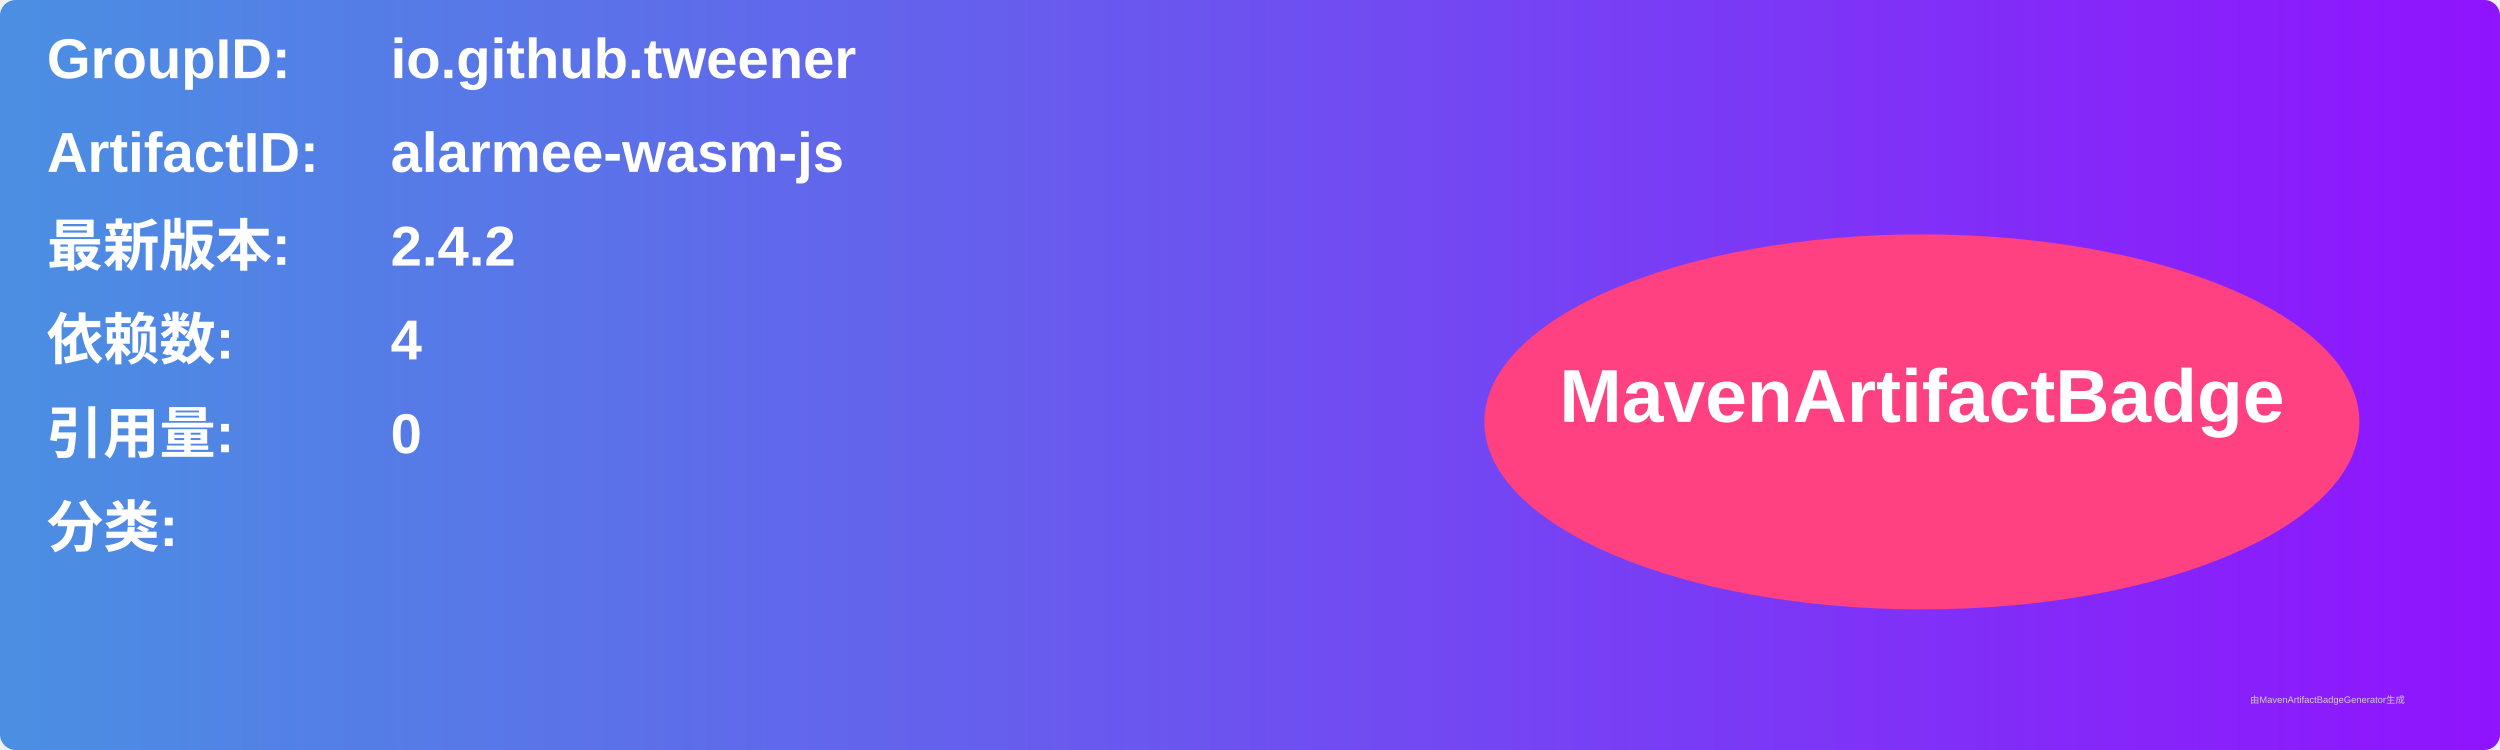
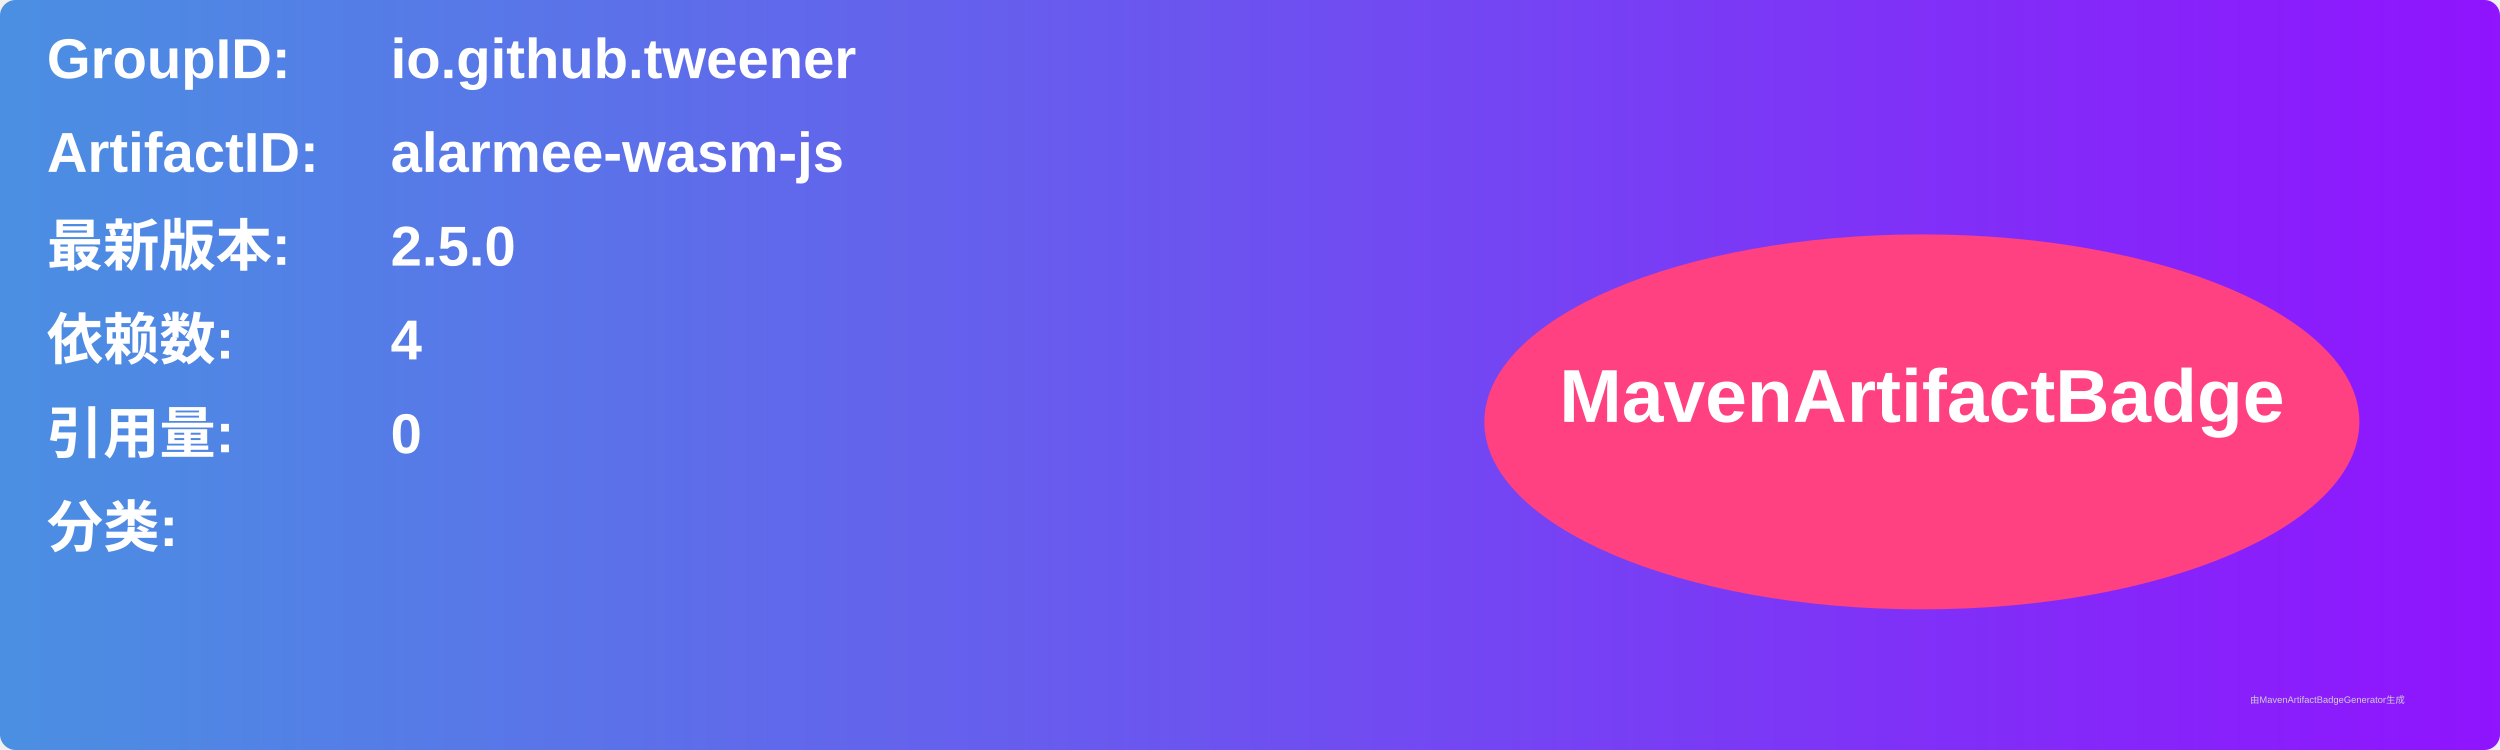
<svg xmlns="http://www.w3.org/2000/svg" width="800" height="240" viewBox="0 0 800 240">
  <linearGradient id="grad" x1="0%" y1="0%" x2="100%" y2="0%">
    <stop offset="0%" stop-color="#4a90e2" />
    <stop offset="100%" stop-color="#9013fe" />
  </linearGradient>
  <rect width="100%" height="100%" rx="5" ry="5" fill="url(#grad)" />
  <g transform="translate(15, 15)">
    <text x="0" y="10" font-family="Arial" font-size="18" fill="white" font-weight="bold" width="260">GroupID:</text>
    <text x="110" y="10" font-family="Arial" font-size="18" fill="white" font-weight="bold" width="460">io.github.tweener</text>
    <text x="0" y="40" font-family="Arial" font-size="18" fill="white" font-weight="bold" width="260">ArtifactID:</text>
    <text x="110" y="40" font-family="Arial" font-size="18" fill="white" font-weight="bold" width="460">alarmee-wasm-js</text>
    <text x="0" y="70" font-family="Arial" font-size="18" fill="white" font-weight="bold">最新版本:</text>
    <text x="110" y="70" font-family="Arial" font-size="18" fill="white" font-weight="bold">
-       <tspan font-weight="bold">2.4.2</tspan>
+       <tspan font-weight="bold">2.5.0</tspan>
    </text>
    <text x="0" y="100" font-family="Arial" font-size="18" fill="white" font-weight="bold">依赖数: </text>
    <text x="110" y="100" font-family="Arial" font-size="18" fill="white">
      <tspan font-weight="bold">4</tspan>
    </text>
    <text x="0" y="130" font-family="Arial" font-size="18" fill="white" font-weight="bold">引用量: </text>
    <text x="110" y="130" font-family="Arial" font-size="18" fill="white">
      <tspan font-weight="bold">0</tspan>
    </text>
    <text x="0" y="160" font-family="Arial" font-size="18" fill="white" font-weight="bold">分类:</text>
    <text x="10" y="190" font-family="Arial" font-size="10" fill="white">
      <tspan font-weight="bold" />
    </text>
    <ellipse cx="600" cy="120" rx="140" ry="60" fill="#ff4081" />
    <text x="600" y="120" text-anchor="middle" font-family="Arial" font-size="24" fill="white" font-weight="bold">MavenArtifactBadge</text>
  </g>
  <text x="720" y="225" font-family="Arial" font-size="3" fill="#d0d0d0">由MavenArtifactBadgeGenerator生成</text>
</svg>
